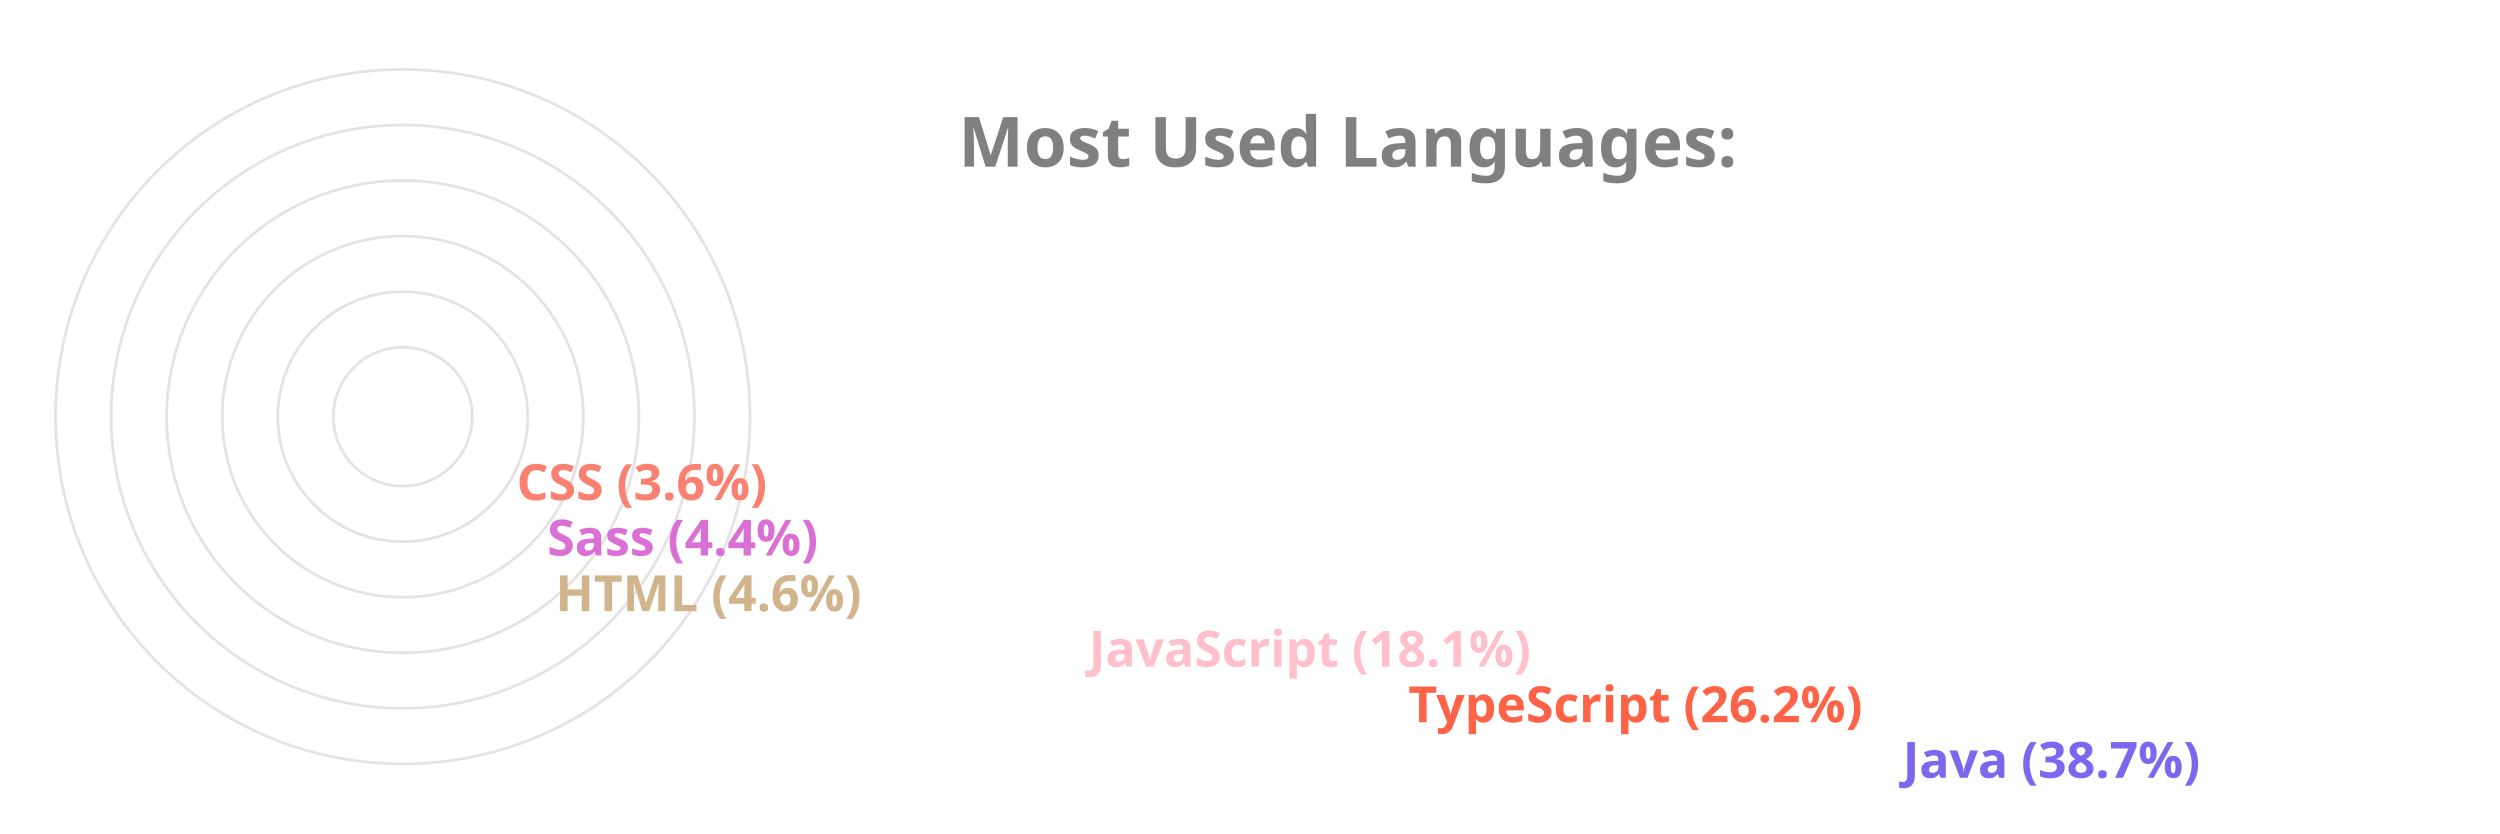
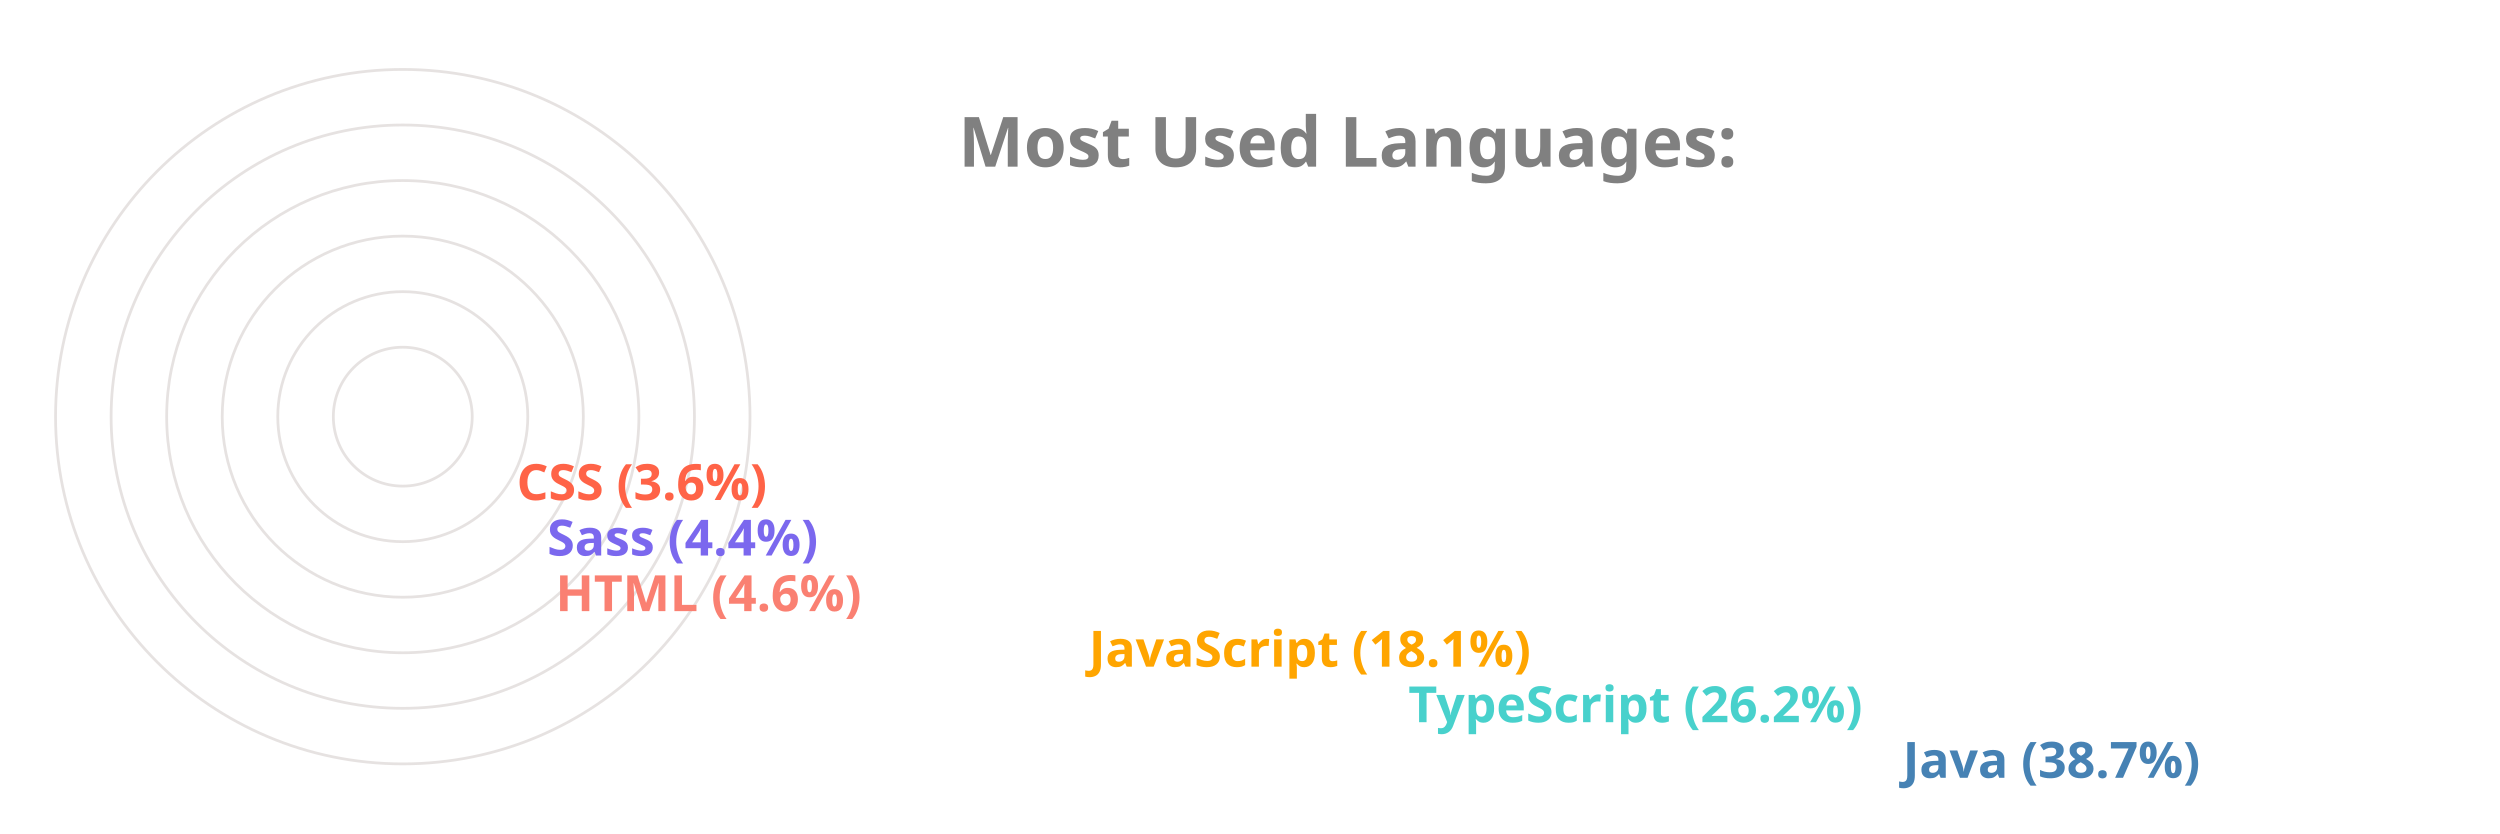
<svg xmlns="http://www.w3.org/2000/svg" viewBox="0 0 650 300" height="200px" width="600px">
  <style>
		.label {
			font: bold 25px sans-serif;
			color: #404040;
			-webkit-text-stroke: 1px white;
	  	}
		.name {
			font: bold 18px sans-serif;
			color: #404040;
	  	}

		.line {
			stroke-dasharray: 1000;
			stroke-dashoffset: 1000;
			animation: dash 3.5s ease-in-out forwards;	
			animation-iteration-count: infinite;
			animation-direction: alternate-reverse;
		}

		.path {
			stroke-dasharray: 1000;
			stroke-dashoffset: 1000;
			animation: dash 3.5s ease-in-out forwards;	
			animation-iteration-count: infinite;
			animation-direction: alternate-reverse;
		}
		  
		@keyframes dash {
			to {
				stroke-dashoffset: 0;
			}
		}

	</style>
  <g stroke="#E6E2E1" fill="none" stroke-width="1">
    <circle cx="20" cy="150" r="125" />
    <circle cx="20" cy="150" r="105" />
    <circle cx="20" cy="150" r="85" />
    <circle cx="20" cy="150" r="65" />
    <circle cx="20" cy="150" r="45" />
    <circle cx="20" cy="150" r="25" />
  </g>
  <g fill="none" stroke-width="20" class="line">
-     <line x2="550" y2="275" x1="20" y1="275" stroke="MediumSlateBlue" />
-     <line x2="372" y2="255" x1="20" y1="255" stroke="Tomato" />
-     <line x2="257" y2="235" x1="20" y1="235" stroke="Pink" />
-     <line x2="65" y2="215" x1="20" y1="215" stroke="Tan" />
-     <line x2="62" y2="195" x1="20" y1="195" stroke="Orchid" />
-     <line x2="51" y2="175" x1="20" y1="175" stroke="Salmon" />
+     <line x2="550" y2="275" x1="20" y1="275" stroke="SteelBlue" />
+     <line x2="372" y2="255" x1="20" y1="255" stroke="MediumTurquoise" />
+     <line x2="257" y2="235" x1="20" y1="235" stroke="Orange" />
+     <line x2="65" y2="215" x1="20" y1="215" stroke="Salmon" />
+     <line x2="62" y2="195" x1="20" y1="195" stroke="MediumSlateBlue" />
+     <line x2="51" y2="175" x1="20" y1="175" stroke="Tomato" />
  </g>
  <g fill="none" stroke-width="20" stroke-linecap="round" class="path">
-     <path d="M 20 275 A 125 125 45 0 1 -77 71" stroke="MediumSlateBlue" />
-     <path d="M 20 255 A 105 105 45 0 1 -74 103" stroke="Tomato" />
-     <path d="M 20 235 A 85 85 45 0 1 -60 123" stroke="Pink" />
-     <path d="M 20 215 A 65 65 45 0 1 -44 144" stroke="Tan" />
-     <path d="M 20 195 A 45 45 45 0 1 -24 146" stroke="Orchid" />
-     <path d="M 20 175 A 25 25 45 0 1 -4 148" stroke="Salmon" />
+     <path d="M 20 275 A 125 125 45 0 1 -77 71" stroke="SteelBlue" />
+     <path d="M 20 255 A 105 105 45 0 1 -74 103" stroke="MediumTurquoise" />
+     <path d="M 20 235 A 85 85 45 0 1 -60 123" stroke="Orange" />
+     <path d="M 20 215 A 65 65 45 0 1 -44 144" stroke="Salmon" />
+     <path d="M 20 195 A 45 45 45 0 1 -24 146" stroke="MediumSlateBlue" />
+     <path d="M 20 175 A 25 25 45 0 1 -4 148" stroke="Tomato" />
  </g>
  <g class="name">
-     <text x="560" y="280" fill="MediumSlateBlue">Java (38.7%)</text>
-     <text x="382" y="260" fill="Tomato">TypeScript (26.2%)</text>
-     <text x="267" y="240" fill="Pink">JavaScript (18.1%)</text>
-     <text x="75" y="220" fill="Tan">HTML (4.6%)</text>
-     <text x="72" y="200" fill="Orchid">Sass (4.4%)</text>
-     <text x="61" y="180" fill="Salmon">CSS (3.6%)</text>
+     <text x="560" y="280" fill="SteelBlue">Java (38.7%)</text>
+     <text x="382" y="260" fill="MediumTurquoise">TypeScript (26.2%)</text>
+     <text x="267" y="240" fill="Orange">JavaScript (18.1%)</text>
+     <text x="75" y="220" fill="Salmon">HTML (4.6%)</text>
+     <text x="72" y="200" fill="MediumSlateBlue">Sass (4.4%)</text>
+     <text x="61" y="180" fill="Tomato">CSS (3.6%)</text>
  </g>
  <g class="label">
    <text x="220" y="60" fill="grey">Most Used Languages:</text>
  </g>
</svg>
